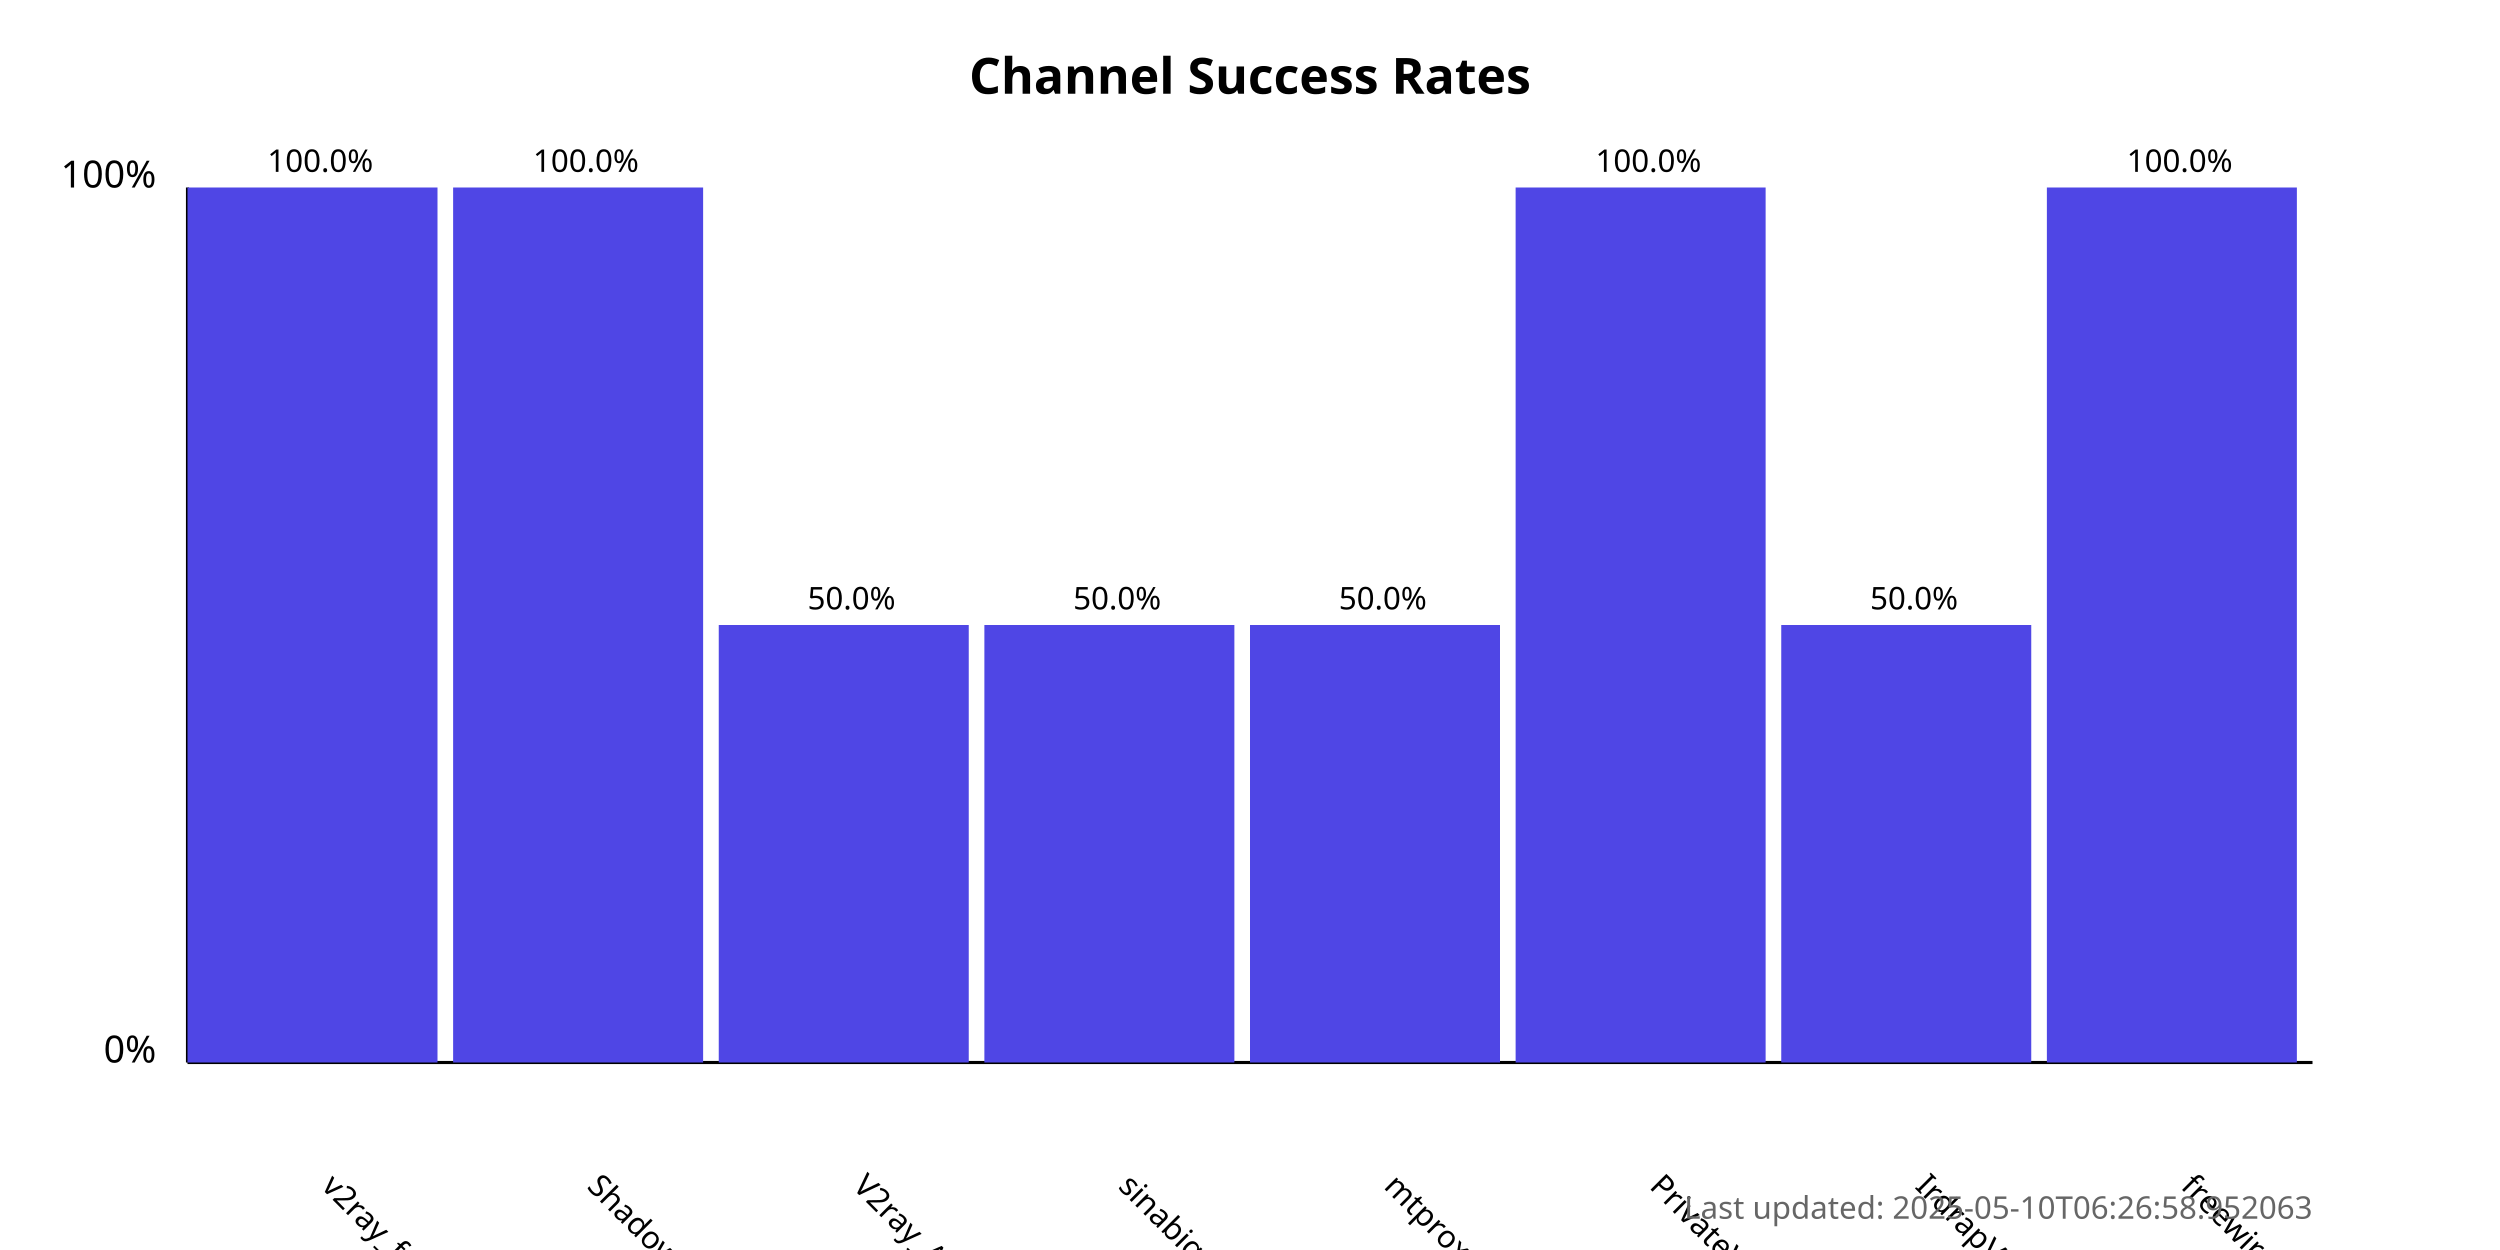
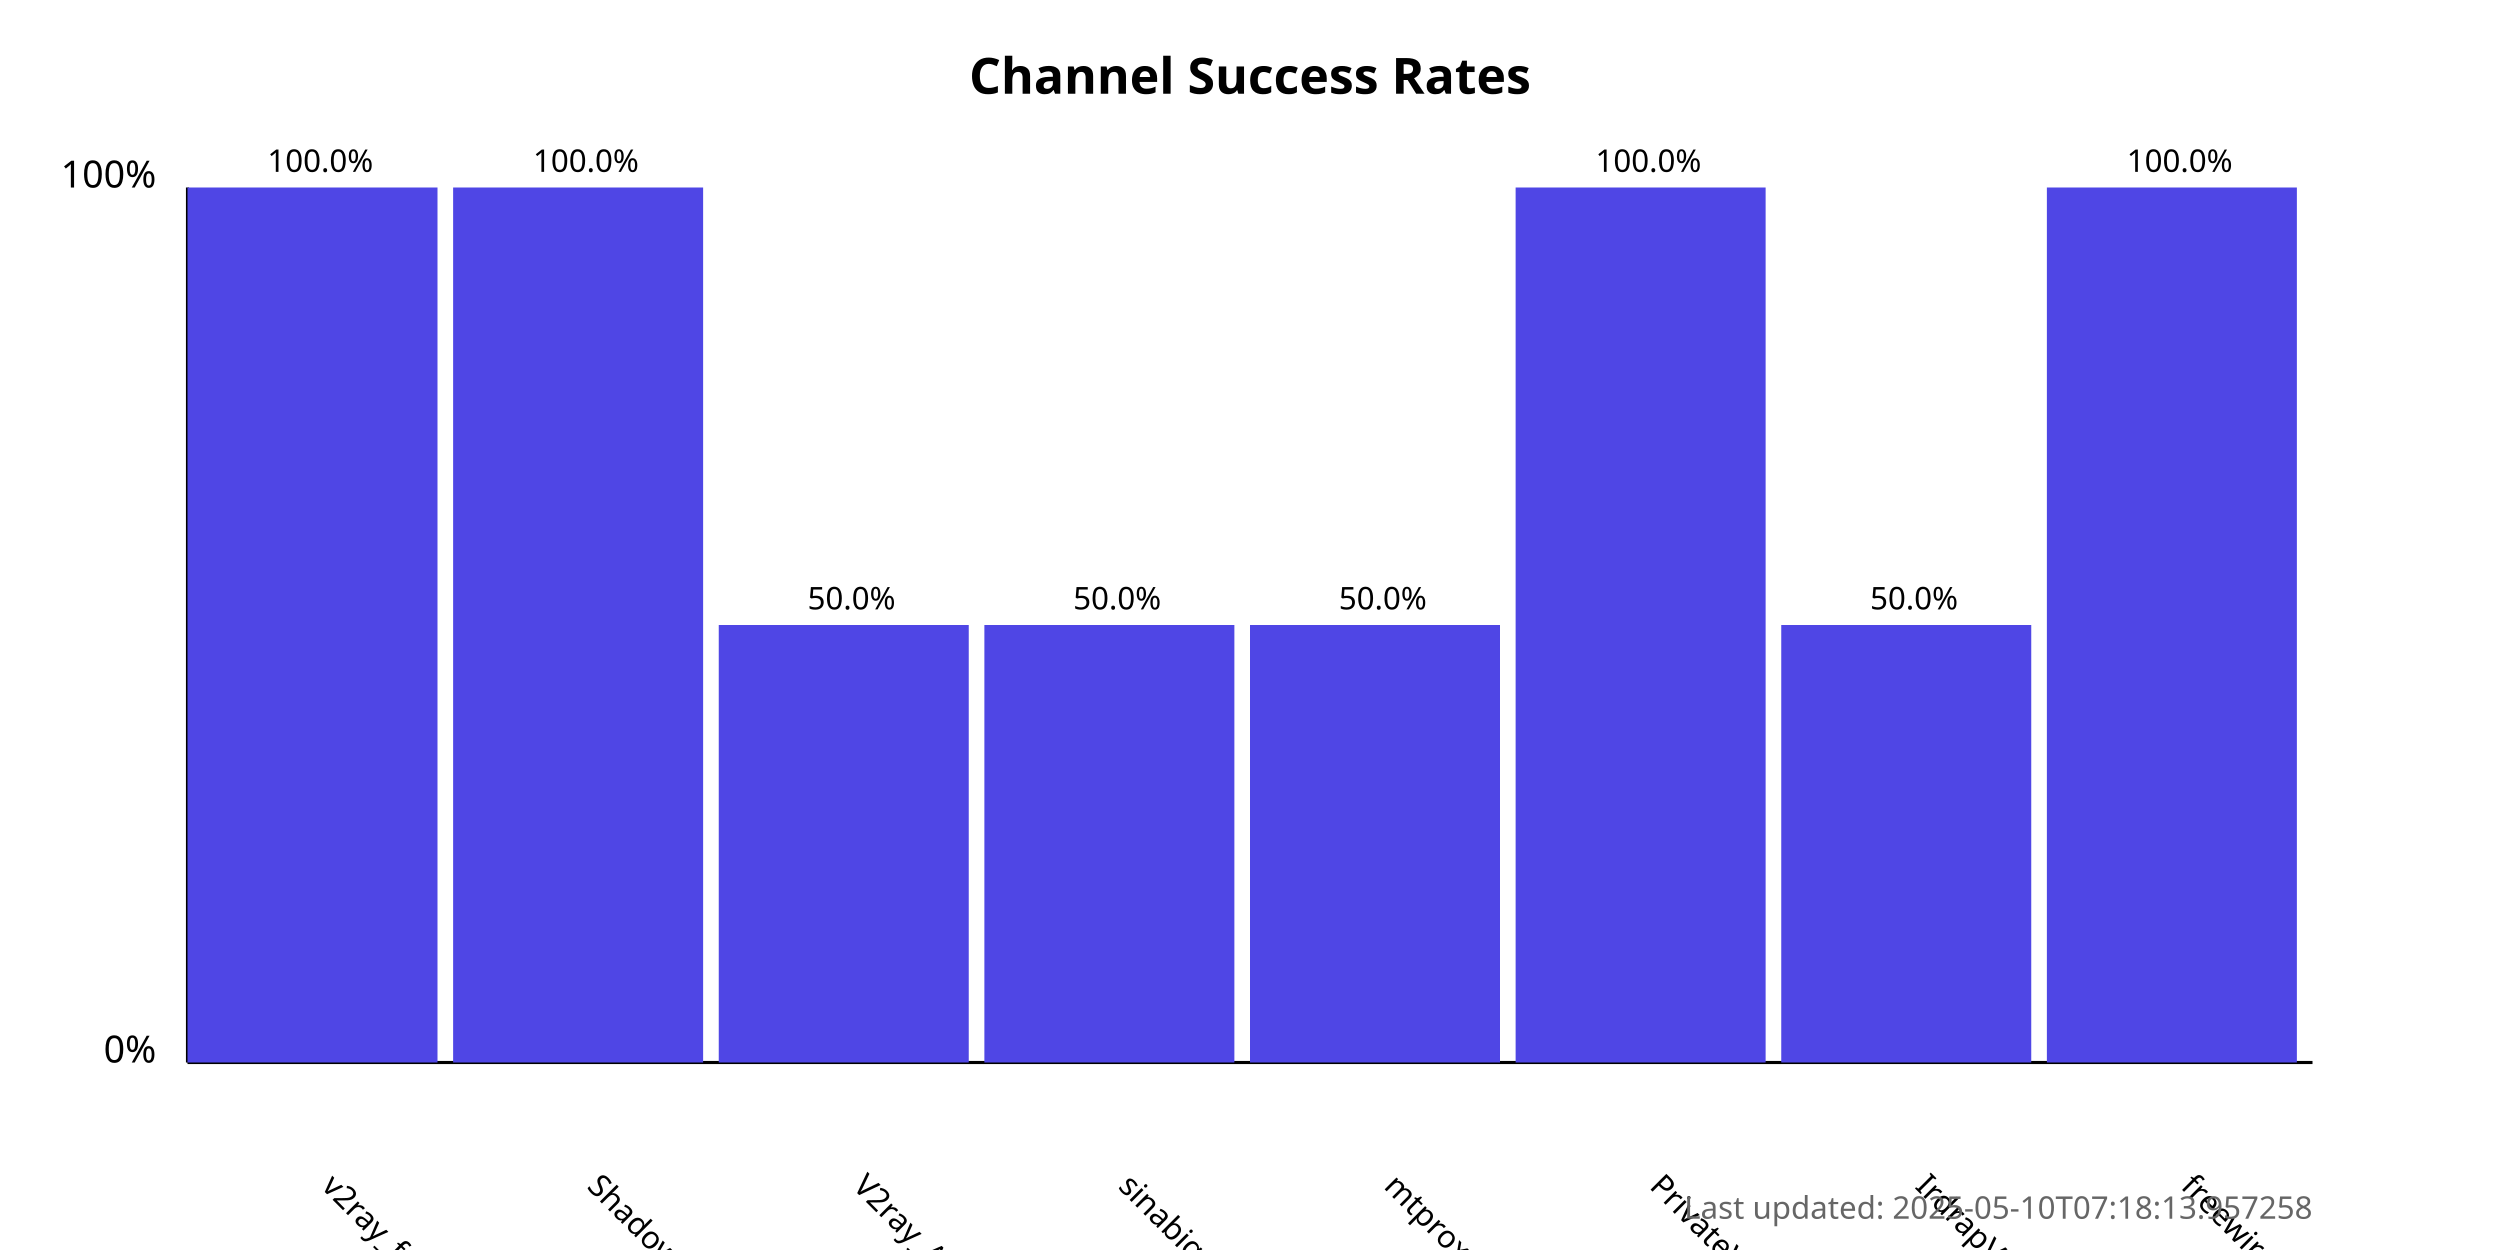
<svg xmlns="http://www.w3.org/2000/svg" width="800" height="400">
  <style>
            .chart-title { font: bold 16px sans-serif; }
            .axis-label { font: 12px sans-serif; }
            .tick-label { font: 10px sans-serif; }
            .bar { fill: #4f46e5; }
            .bar:hover { fill: #6366f1; }
            .timestamp { font: 10px sans-serif; fill: #666; }
        </style>
  <text x="400.0" y="30" text-anchor="middle" class="chart-title">
            Channel Success Rates
        </text>
  <line x1="60" y1="340" x2="60" y2="60" stroke="black" stroke-width="1" />
  <line x1="60" y1="340" x2="740" y2="340" stroke="black" stroke-width="1" />
  <text x="50" y="340" text-anchor="end" class="axis-label">0%</text>
  <text x="50" y="60" text-anchor="end" class="axis-label">100%</text>
  <g>
    <rect x="60" y="60.0" width="80.0" height="280.0" class="bar" />
    <text x="102.5" y="380" transform="rotate(45, 102.5, 380)" text-anchor="start" class="tick-label">
                v2ray_free_conf
            </text>
    <text x="102.5" y="55.0" text-anchor="middle" class="tick-label">
                100.0%
            </text>
  </g>
  <g>
    <rect x="145.0" y="60.0" width="80.0" height="280.0" class="bar" />
    <text x="187.5" y="380" transform="rotate(45, 187.5, 380)" text-anchor="start" class="tick-label">
                ShadowProxy66
            </text>
    <text x="187.5" y="55.0" text-anchor="middle" class="tick-label">
                100.0%
            </text>
  </g>
  <g>
    <rect x="230.0" y="200.0" width="80.0" height="140.0" class="bar" />
    <text x="272.5" y="380" transform="rotate(45, 272.5, 380)" text-anchor="start" class="tick-label">
                V2ray_Alpha
            </text>
    <text x="272.5" y="195.0" text-anchor="middle" class="tick-label">
                50.0%
            </text>
  </g>
  <g>
    <rect x="315.0" y="200.0" width="80.0" height="140.0" class="bar" />
    <text x="357.5" y="380" transform="rotate(45, 357.5, 380)" text-anchor="start" class="tick-label">
                sinabigo
            </text>
    <text x="357.5" y="195.0" text-anchor="middle" class="tick-label">
                50.0%
            </text>
  </g>
  <g>
    <rect x="400.0" y="200.0" width="80.0" height="140.0" class="bar" />
    <text x="442.5" y="380" transform="rotate(45, 442.5, 380)" text-anchor="start" class="tick-label">
                mtproxy_lists
            </text>
    <text x="442.5" y="195.0" text-anchor="middle" class="tick-label">
                50.0%
            </text>
  </g>
  <g>
    <rect x="485.0" y="60.0" width="80.0" height="280.0" class="bar" />
    <text x="527.5" y="380" transform="rotate(45, 527.5, 380)" text-anchor="start" class="tick-label">
                PrivateVPNs
            </text>
    <text x="527.5" y="55.0" text-anchor="middle" class="tick-label">
                100.0%
            </text>
  </g>
  <g>
    <rect x="570.0" y="200.0" width="80.0" height="140.0" class="bar" />
    <text x="612.5" y="380" transform="rotate(45, 612.5, 380)" text-anchor="start" class="tick-label">
                IrdrapVPNnews
            </text>
    <text x="612.5" y="195.0" text-anchor="middle" class="tick-label">
                50.0%
            </text>
  </g>
  <g>
    <rect x="655.0" y="60.0" width="80.0" height="280.0" class="bar" />
    <text x="697.5" y="380" transform="rotate(45, 697.5, 380)" text-anchor="start" class="tick-label">
                freewireguard
            </text>
    <text x="697.5" y="55.0" text-anchor="middle" class="tick-label">
                100.0%
            </text>
  </g>
  <text x="740" y="390" text-anchor="end" class="timestamp">
-             Last updated: 2025-05-10T06:26:58.952063
+             Last updated: 2025-05-10T07:18:13.957258
        </text>
</svg>
